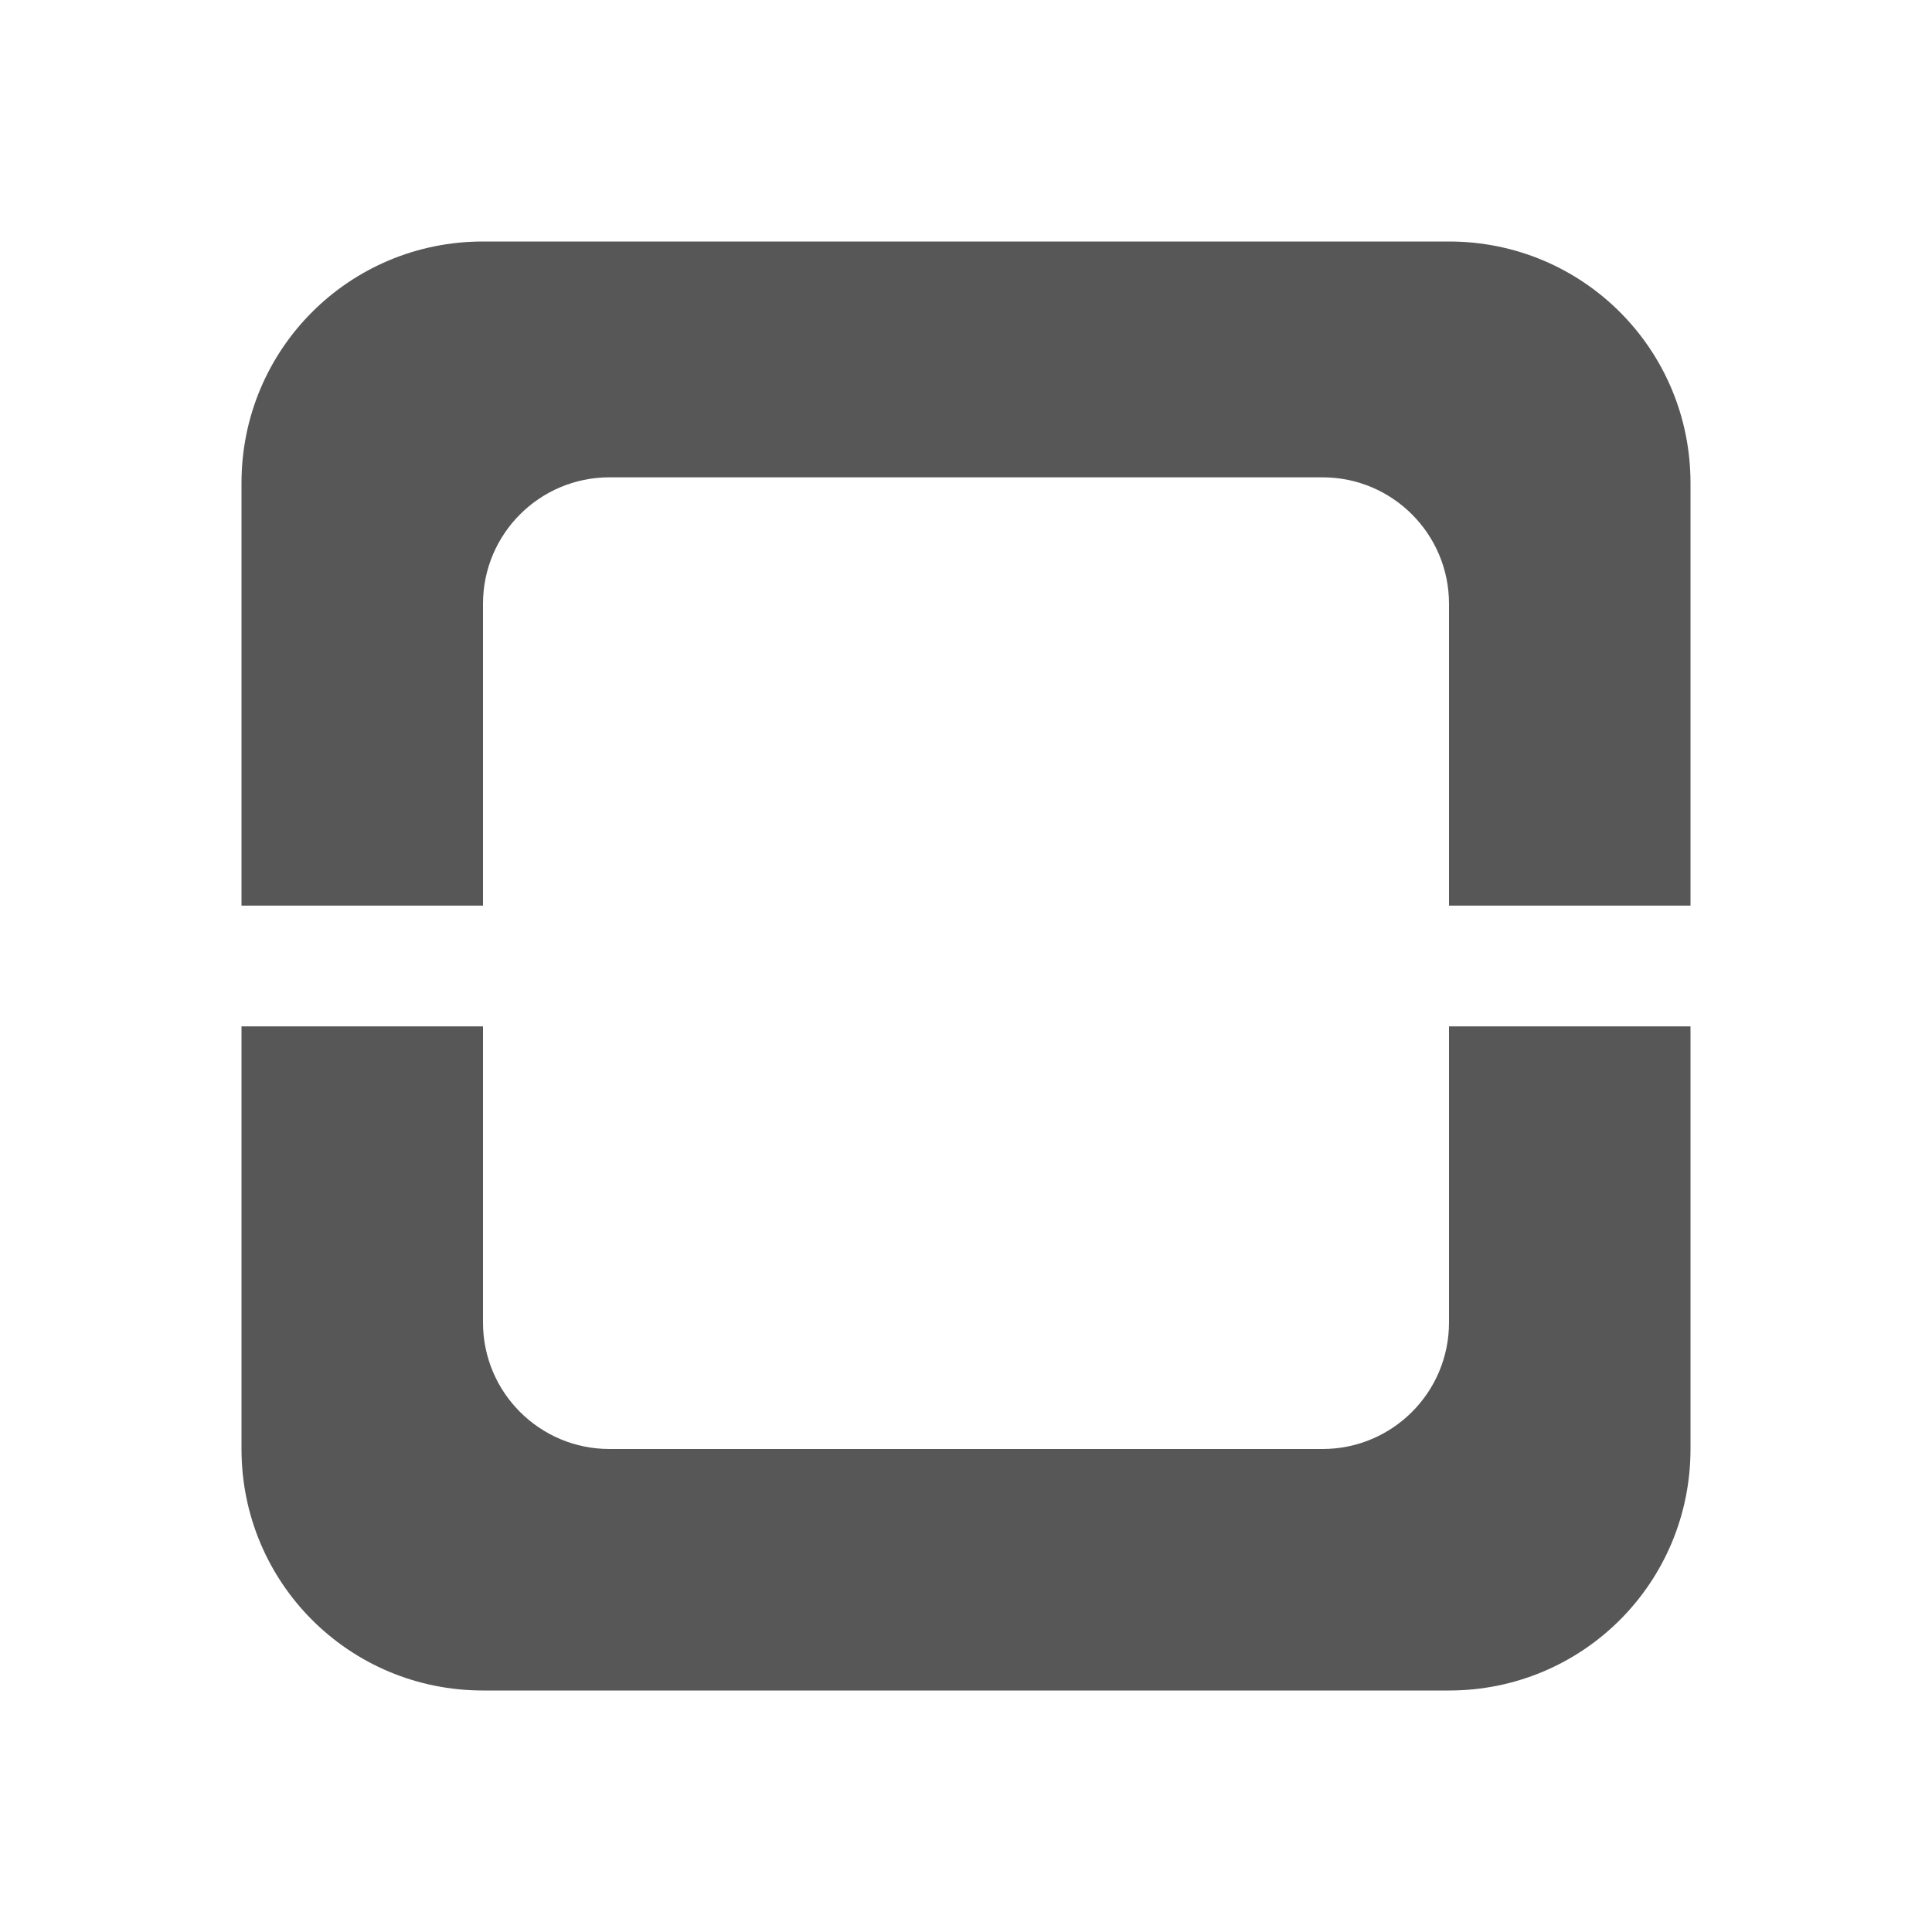
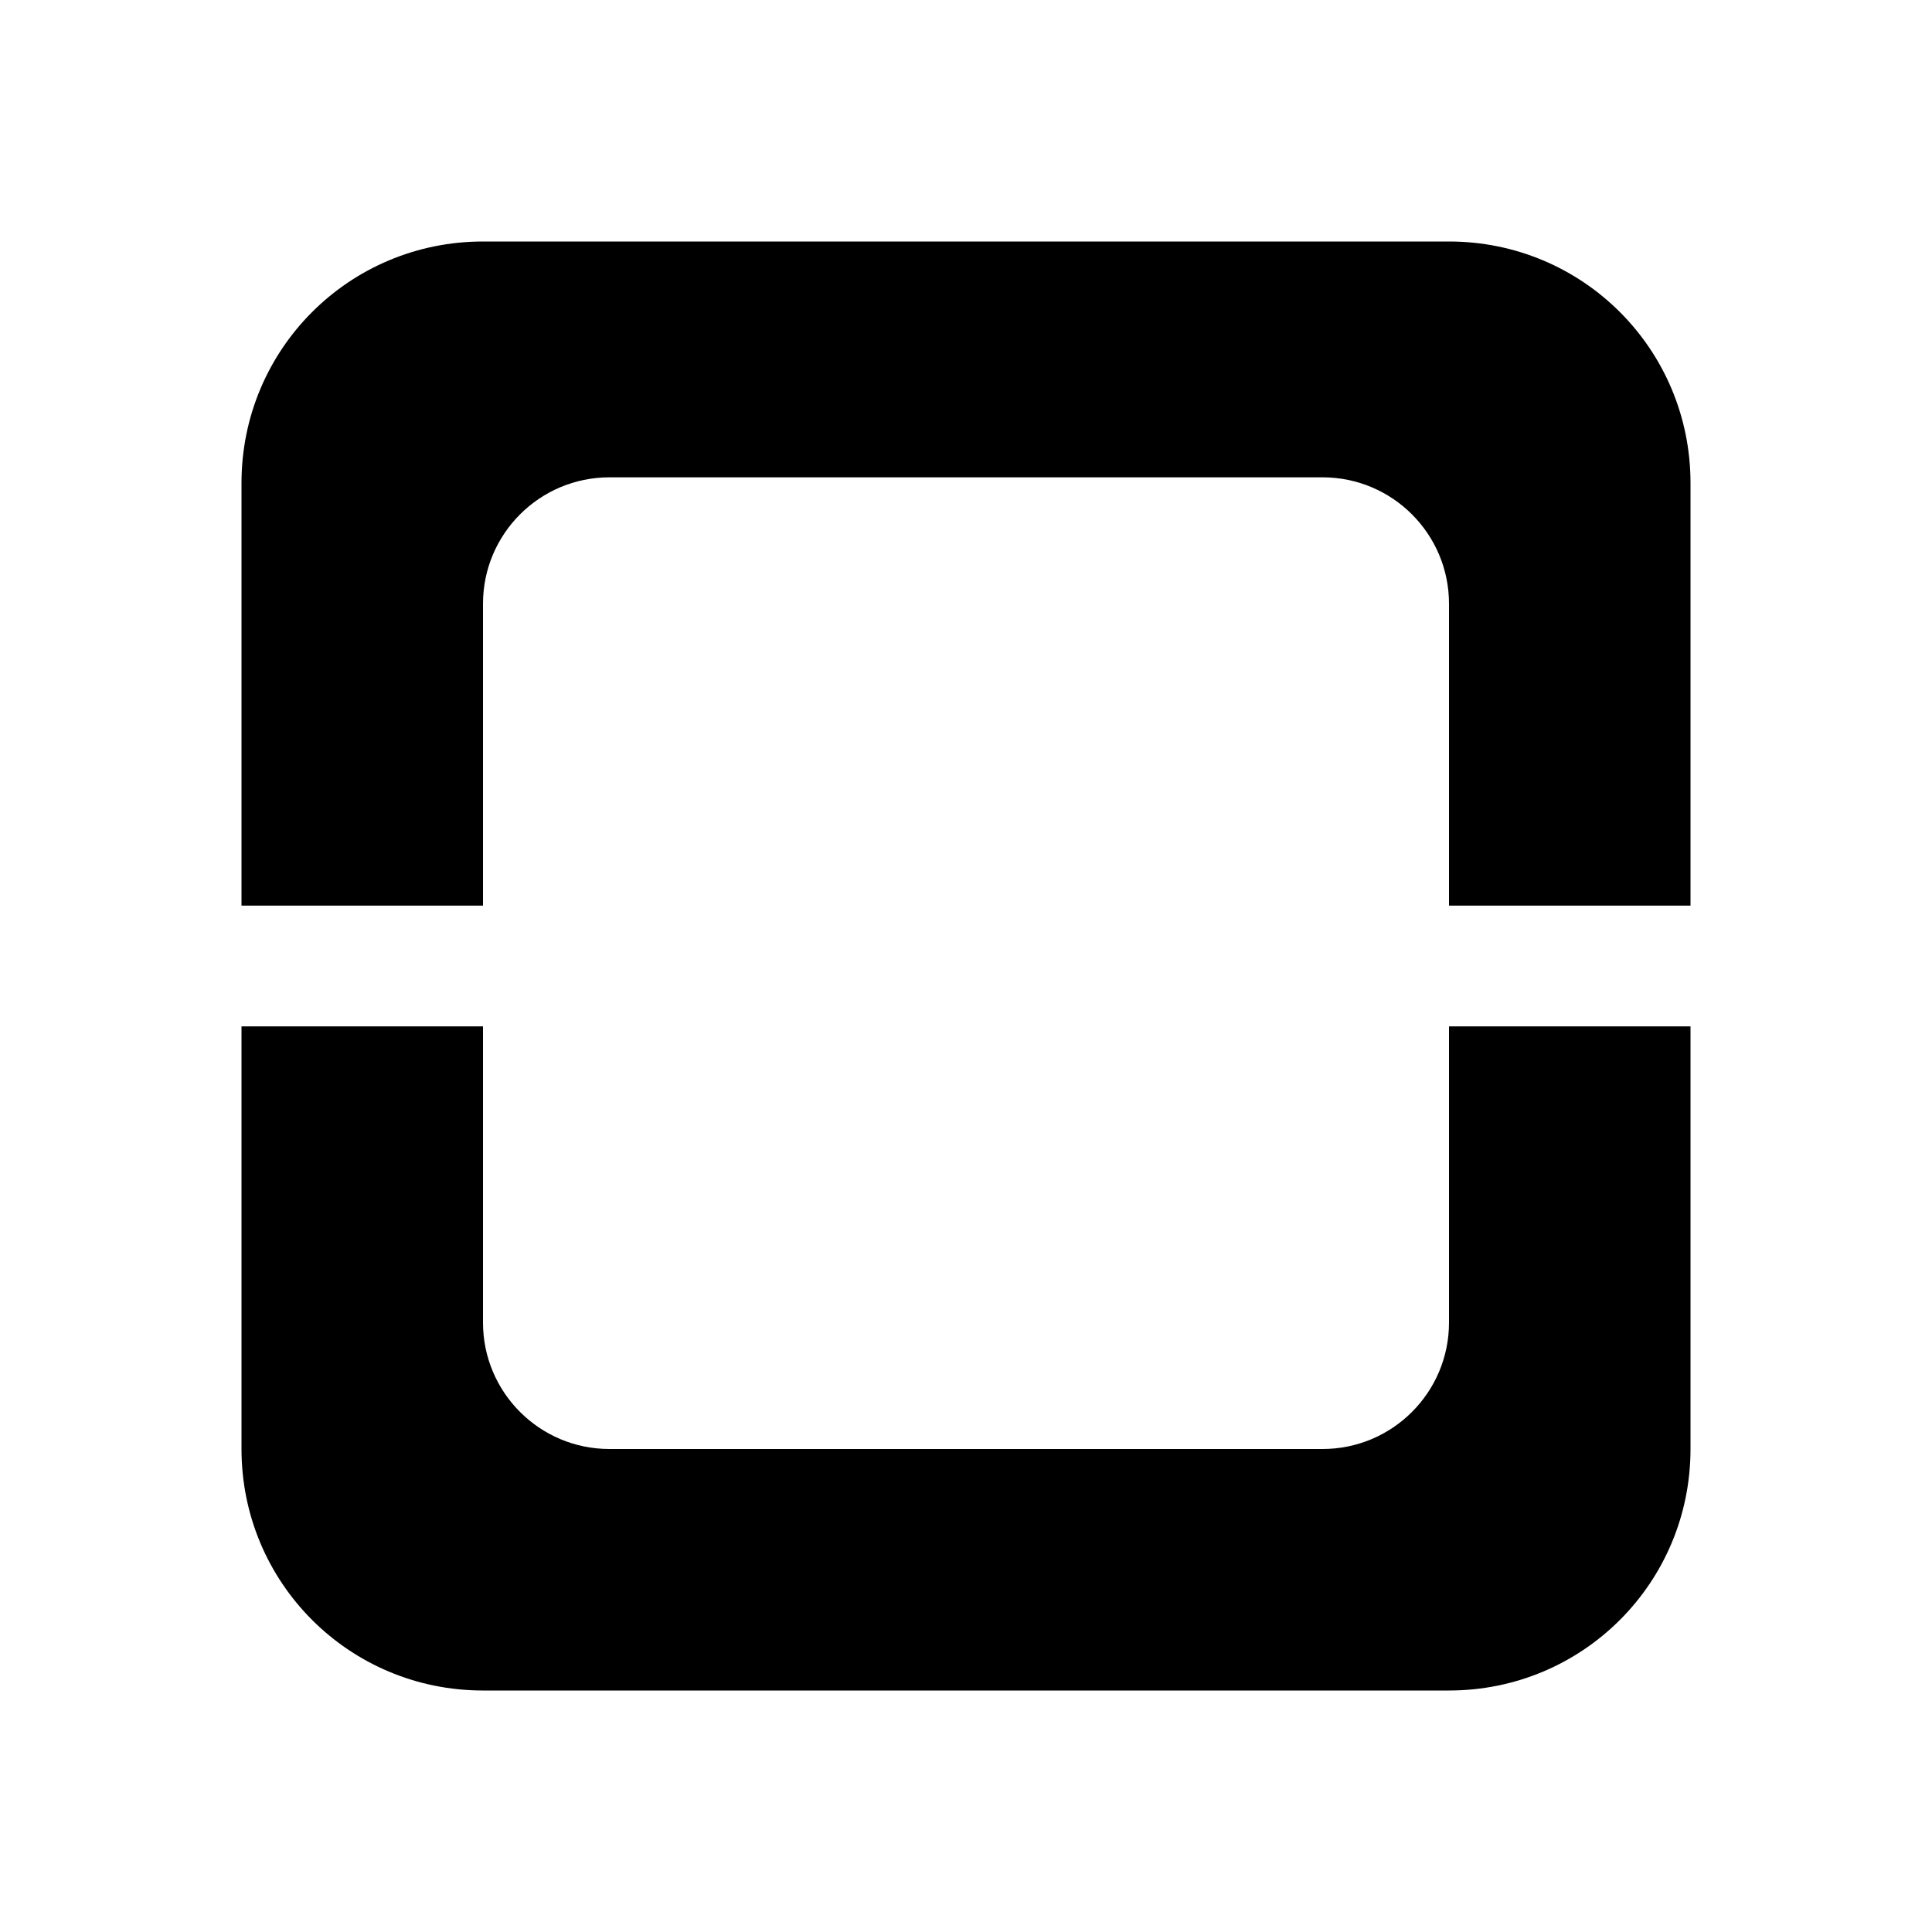
<svg xmlns="http://www.w3.org/2000/svg" width="64" height="64" id="svg2" version="1.1">
  <defs id="defs4">
    </defs>
  <g id="layer1" transform="translate(0,-988.3622)">
-     <path style="opacity:0.66;fill:#000000;fill-opacity:1;fill-rule:nonzero;stroke:none" d="M 16 8 C 11.568 8 8 11.568 8 16 L 8 30 L 16 30 L 16 20 C 16 17.688 17.876 15.812 20.188 15.812 L 43.812 15.812 C 46.124 15.812 48 17.688 48 20 L 48 30 L 56 30 L 56 16 C 56 11.568 52.432 8 48 8 L 16 8 z M 8 34 L 8 48 C 8 52.432 11.568 56 16 56 L 48 56 C 52.432 56 56 52.432 56 48 L 56 34 L 48 34 L 48 43.812 C 48 46.124 46.124 48 43.812 48 L 20.188 48 C 17.876 48 16 46.124 16 43.812 L 16 34 L 8 34 z " transform="translate(0,988.3622)" id="rect3046" />
+     <path style="opacity:1;fill:#000000;fill-opacity:1;fill-rule:nonzero;stroke:none" d="M 16 8 C 11.568 8 8 11.568 8 16 L 8 30 L 16 30 L 16 20 C 16 17.688 17.876 15.812 20.188 15.812 L 43.812 15.812 C 46.124 15.812 48 17.688 48 20 L 48 30 L 56 30 L 56 16 C 56 11.568 52.432 8 48 8 L 16 8 z M 8 34 L 8 48 C 8 52.432 11.568 56 16 56 L 48 56 C 52.432 56 56 52.432 56 48 L 56 34 L 48 34 L 48 43.812 C 48 46.124 46.124 48 43.812 48 L 20.188 48 C 17.876 48 16 46.124 16 43.812 L 16 34 L 8 34 z " transform="translate(0,988.3622)" id="rect3046" />
  </g>
</svg>
